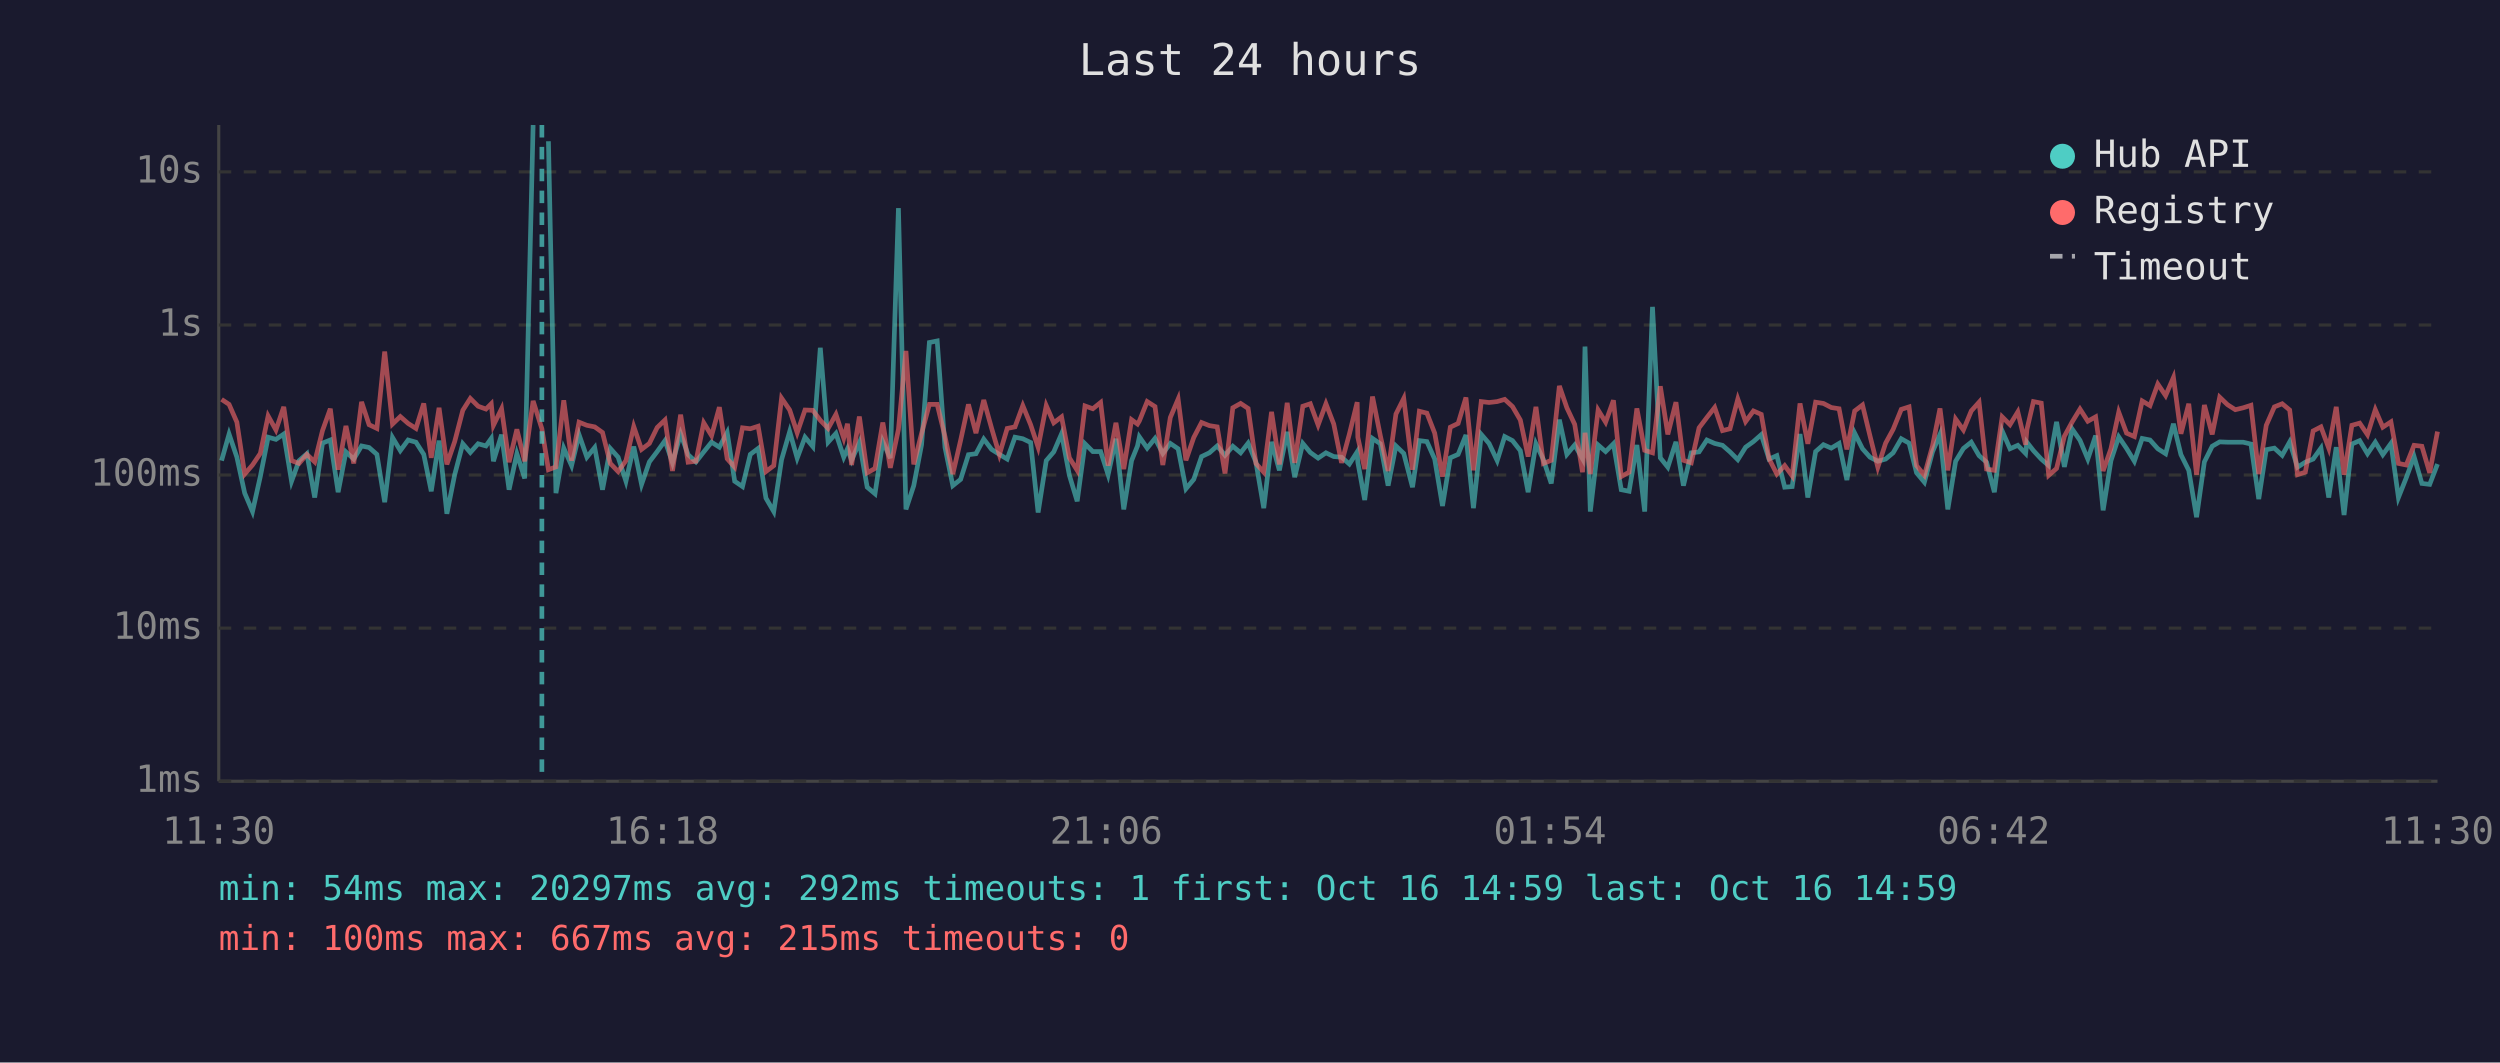
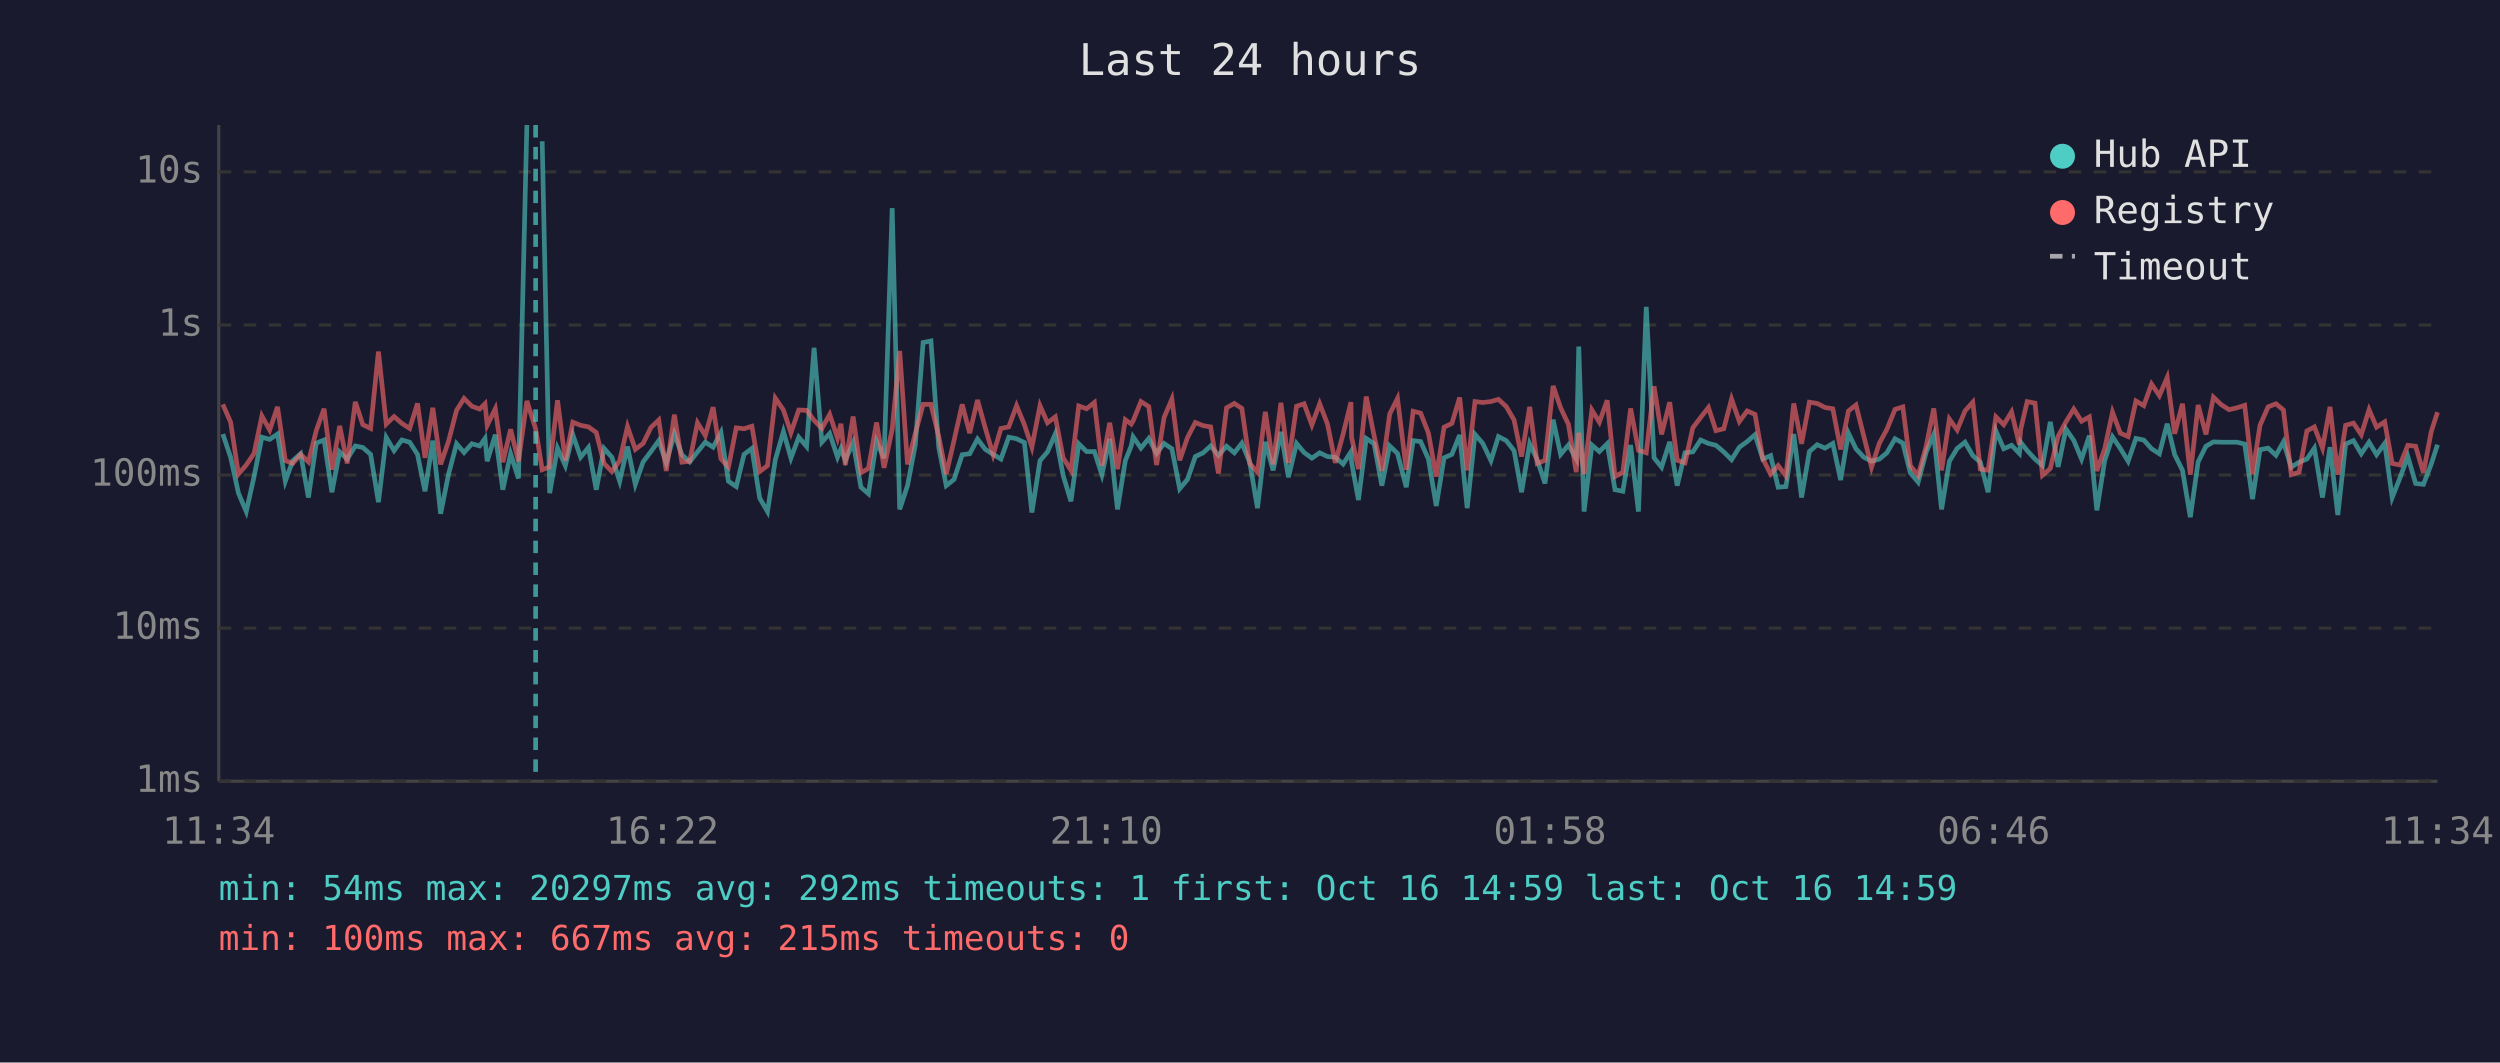
<svg xmlns="http://www.w3.org/2000/svg" viewBox="0 0 800 340" font-family="monospace" font-size="12">
  <rect width="800" height="340" fill="#1a1a2e" />
  <text x="400" y="24" fill="#e0e0e0" font-size="14" text-anchor="middle">Last 24 hours</text>
  <line x1="70" y1="40" x2="70" y2="250" stroke="#444" stroke-width="1" />
  <line x1="70" y1="250" x2="780" y2="250" stroke="#444" stroke-width="1" />
  <line x1="70" y1="250" x2="780" y2="250" stroke="#333" stroke-width="1" stroke-dasharray="4" />
  <text x="65" y="250" fill="#888" text-anchor="end" dominant-baseline="middle">1ms</text>
  <line x1="70" y1="201" x2="780" y2="201" stroke="#333" stroke-width="1" stroke-dasharray="4" />
  <text x="65" y="201" fill="#888" text-anchor="end" dominant-baseline="middle">10ms</text>
  <line x1="70" y1="152" x2="780" y2="152" stroke="#333" stroke-width="1" stroke-dasharray="4" />
  <text x="65" y="152" fill="#888" text-anchor="end" dominant-baseline="middle">100ms</text>
  <line x1="70" y1="104" x2="780" y2="104" stroke="#333" stroke-width="1" stroke-dasharray="4" />
  <text x="65" y="104" fill="#888" text-anchor="end" dominant-baseline="middle">1s</text>
  <line x1="70" y1="55" x2="780" y2="55" stroke="#333" stroke-width="1" stroke-dasharray="4" />
  <text x="65" y="55" fill="#888" text-anchor="end" dominant-baseline="middle">10s</text>
-   <text x="70" y="270" fill="#888" text-anchor="middle">11:30</text>
-   <text x="212" y="270" fill="#888" text-anchor="middle">16:18</text>
-   <text x="354" y="270" fill="#888" text-anchor="middle">21:06</text>
-   <text x="496" y="270" fill="#888" text-anchor="middle">01:54</text>
-   <text x="638" y="270" fill="#888" text-anchor="middle">06:42</text>
-   <text x="780" y="270" fill="#888" text-anchor="middle">11:30</text>
-   <polyline points="70.9,147.4 73.3,138.9 75.8,146.3 78.3,157.8 80.8,163.7 83.3,152.5 85.8,139.9 88.3,140.6 90.8,138.9 93.3,154.0 95.7,147.4 98.2,145.2 100.7,159.2 103.2,141.8 105.7,140.8 108.2,157.5 110.7,144.6 113.2,146.9 115.7,142.7 118.1,143.2 120.6,145.4 123.1,160.7 125.6,140.0 128.1,144.2 130.6,140.8 133.1,141.5 135.6,145.4 138.0,157.2 140.5,141.0 143.0,164.4 145.5,151.9 148.1,142.0 150.5,144.8 153.0,142.0 155.5,142.7 157.2,140.3 157.9,147.6 160.5,139.1 162.9,156.7 165.4,145.2 167.9,153.1 170.6,40.0" fill="none" stroke="#4ecdc4" stroke-width="1.5" opacity="0.6" />
-   <polyline points="175.5,45.2 177.9,157.8 180.4,143.4 182.9,149.0 185.3,139.1 187.8,146.3 190.3,143.2 192.8,156.7 195.3,143.5 197.8,146.3 200.3,154.0 202.8,142.9 205.3,155.0 207.8,147.8 210.3,144.5 212.8,141.0 215.2,148.1 217.8,138.8 220.2,145.5 222.7,147.8 225.2,144.6 227.7,141.5 230.2,143.1 232.7,138.4 235.1,154.0 237.6,155.7 240.1,145.4 242.6,143.5 245.1,159.4 247.6,163.7 250.1,147.1 252.7,138.1 255.1,146.6 257.6,139.9 260.1,142.9 262.5,111.3 265.0,141.5 267.5,138.7 270.0,146.3 271.2,143.6 272.5,147.3 275.0,141.6 277.5,155.9 280.0,158.0 282.5,141.3 284.9,146.6 287.5,66.6 289.9,163.0 292.4,155.4 294.9,142.3 297.4,109.6 299.9,109.1 302.4,143.2 304.9,155.4 307.4,153.4 309.9,145.5 312.3,145.2 314.8,140.5 317.3,143.8 319.8,145.4 322.3,146.9 324.8,139.9 327.3,140.4 329.8,141.6 332.2,164.0 334.8,147.4 337.2,144.6 339.7,138.8 342.2,152.1 344.7,160.4 347.2,142.0 349.7,144.5 352.2,144.5 354.6,151.9 357.1,140.4 359.6,163.0 362.1,147.4 364.0,142.7 364.6,139.8 367.1,143.4 369.6,140.3 372.1,145.1 374.5,141.9 377.0,143.6 379.5,156.4 382.0,153.4 384.5,146.1 387.0,144.9 389.5,142.7 392.0,145.7 394.5,142.8 397.0,144.9 399.4,141.8 401.9,147.9 404.4,162.6 406.9,141.4 409.4,150.5 411.9,138.2 414.3,152.7 416.9,141.9 419.3,144.8 421.8,146.6 424.3,144.9 426.8,146.1 429.3,146.3 431.8,148.5 434.3,144.6 434.5,147.9 436.7,160.0 439.2,140.3 441.7,142.0 444.2,155.4 446.7,142.7 449.2,145.1 452.0,155.9 454.2,141.0 456.6,141.3 459.1,146.9 461.6,161.9 464.1,146.5 466.6,145.4 469.1,139.2 471.5,162.6 474.0,139.0 476.5,141.9 479.1,147.4 481.5,139.7 484.0,141.0 486.5,144.2 489.0,157.5 491.5,142.0 493.9,147.1 496.4,154.7 499.0,134.3 501.4,145.4 503.9,142.4 506.4,146.8 507.2,110.9 508.9,163.7 511.4,142.4 513.8,144.5 516.3,142.0 518.8,156.7 521.3,157.2 523.8,142.4 526.3,163.7 528.8,98.2 531.3,146.5 533.7,149.5 536.3,141.4 538.7,155.4 541.2,144.9 543.7,144.6 546.2,140.8 548.7,141.9 551.2,142.5 553.6,144.6 556.1,147.1 558.6,143.1 561.1,141.3 563.6,139.1 566.1,146.9 568.6,145.8 571.1,155.9 573.5,155.7 576.0,138.9 578.5,159.2 581.0,144.5 583.5,142.3 586.0,143.4 588.5,141.9 591.0,153.6 593.5,138.6 596.0,143.6 598.4,146.3 600.9,147.6 603.4,146.9 605.8,144.9 608.4,140.4 610.9,141.8 613.3,151.3 615.8,154.3 618.4,144.6 620.8,139.0 623.3,163.0 625.8,147.6 628.3,143.5 630.8,141.5 633.3,145.8 635.7,147.9 638.2,157.5 640.7,137.9 643.2,143.6 645.7,142.5 648.2,145.1 648.6,141.5 650.7,144.2 653.2,146.9 655.6,149.0 658.1,135.0 660.6,149.4 663.1,137.3 665.6,140.9 668.1,146.9 670.6,139.4 673.0,163.3 675.5,147.4 678.0,139.8 680.5,143.5 683.0,147.6 685.5,140.3 688.0,140.8 690.5,143.6 693.0,145.2 695.5,135.6 697.9,145.5 700.4,150.5 702.9,165.5 705.4,147.8 707.9,142.8 710.3,141.4 712.8,141.5 715.3,141.5 717.8,141.5 720.3,142.1 722.8,159.7 725.2,143.9 727.8,143.4 730.3,145.7 732.7,141.4 735.2,149.5 737.7,147.9 740.2,146.9 742.7,143.4 745.2,159.2 747.6,143.1 750.1,164.8 752.6,142.1 755.1,141.0 757.6,145.2 760.1,141.5 762.5,145.5 765.1,141.9 767.5,159.2 770.0,152.9 772.5,146.1 775.0,154.7 777.5,155.0 780.0,148.5" fill="none" stroke="#4ecdc4" stroke-width="1.5" opacity="0.6" />
-   <polyline points="70.9,127.8 73.3,129.4 75.8,135.1 78.3,151.7 80.8,148.8 83.3,145.1 85.8,133.1 88.3,137.6 90.8,130.2 93.3,147.4 95.7,148.3 98.2,145.4 100.7,147.8 103.2,137.8 105.7,130.8 108.2,150.3 110.7,136.3 113.2,148.3 115.7,128.6 118.1,135.9 120.6,137.1 123.1,112.5 125.6,135.7 128.1,133.3 130.6,135.5 133.1,137.1 135.6,129.1 138.0,146.5 140.5,130.5 143.0,148.6 145.5,141.3 148.1,131.3 150.5,127.5 153.0,130.0 155.5,130.9 157.2,129.2 157.9,136.1 160.5,130.8 162.9,147.9 165.4,137.4 167.9,147.6 170.6,128.3 173.4,137.2 175.5,150.3 177.9,149.4 180.4,128.1 182.9,147.4 185.3,135.1 187.8,136.1 190.3,136.6 192.8,138.4 195.3,148.3 197.8,150.9 200.3,147.4 202.8,136.5 205.3,143.8 207.8,141.9 210.3,136.8 212.8,134.4 215.2,150.7 217.8,132.7 220.2,147.9 222.7,147.6 225.2,135.3 227.7,139.4 230.2,130.3 232.7,146.8 235.1,149.5 237.6,136.9 240.1,137.2 242.6,136.4 245.1,150.9 247.6,149.0 250.1,127.4 252.7,131.2 255.1,138.5 257.6,131.2 260.1,131.3 262.5,134.5 265.0,137.1 267.5,132.6 270.0,140.2 271.2,135.6 272.5,148.8 275.0,133.3 277.5,151.3 280.0,149.9 282.5,135.2 284.9,149.7 287.5,137.4 289.9,112.3 292.4,148.6 294.9,138.7 297.4,129.4 299.9,129.4 302.4,139.7 304.9,151.7 307.4,140.9 309.9,129.4 312.3,138.6 314.8,128.0 317.3,137.0 319.8,145.5 322.3,137.1 324.8,136.6 327.3,129.8 329.8,135.9 332.2,143.1 334.8,129.8 337.2,135.3 339.7,133.4 342.2,146.5 344.7,150.5 347.2,129.9 349.7,130.8 352.2,128.8 354.6,149.0 357.1,135.3 359.6,150.1 362.1,134.3 364.0,135.7 364.6,134.7 367.1,128.5 369.6,130.1 372.1,148.8 374.5,133.6 377.0,127.7 379.5,147.3 382.0,140.0 384.5,135.2 387.0,136.2 389.5,136.6 392.0,151.5 394.5,130.5 397.0,129.1 399.4,130.7 401.9,148.3 404.4,151.1 406.9,131.8 409.4,148.6 411.9,128.9 414.3,148.1 416.9,130.0 419.3,129.2 421.8,136.0 424.3,129.2 426.8,135.7 429.3,148.1 431.8,138.9 434.3,128.7 434.5,139.9 436.7,150.1 439.2,126.9 441.7,139.4 444.2,150.7 446.7,132.5 449.2,127.5 452.0,150.3 454.2,131.6 456.6,132.2 459.1,138.6 461.6,152.5 464.1,136.7 466.6,135.5 469.1,127.2 471.5,150.5 474.0,128.5 476.5,128.8 479.1,128.5 481.5,127.8 484.0,130.1 486.5,134.4 489.0,146.1 491.5,130.2 493.9,148.3 496.4,147.3 499.0,123.5 501.4,130.5 503.9,135.8 506.4,151.1 507.2,138.5 508.9,151.7 511.4,131.2 513.8,135.1 516.3,128.1 518.8,152.5 521.3,151.1 523.8,130.7 526.3,144.1 528.8,144.9 531.3,123.6 533.7,139.0 536.3,128.7 538.7,147.3 541.2,148.1 543.7,136.9 546.2,133.6 548.7,130.4 551.2,137.8 553.6,137.2 556.1,127.7 558.6,134.9 561.1,131.5 563.6,132.6 566.1,146.8 568.6,151.7 571.1,149.0 573.5,152.3 576.0,129.1 578.5,142.0 581.0,128.7 583.5,129.1 586.0,130.4 588.5,130.8 591.0,143.8 593.5,131.5 596.0,129.6 598.4,139.5 600.9,149.5 603.4,141.8 605.8,137.4 608.4,131.0 610.9,130.2 613.3,149.0 615.8,152.1 618.4,142.7 620.8,130.7 623.3,150.5 625.8,134.1 628.3,137.6 630.8,131.5 633.3,128.7 635.7,150.1 638.2,150.5 640.7,133.4 643.2,135.9 645.7,131.8 648.2,142.3 648.6,137.5 650.7,128.5 653.2,129.0 655.6,152.1 658.1,149.9 660.6,139.6 663.1,135.0 665.6,130.9 668.1,134.8 670.6,133.4 673.0,150.7 675.5,143.6 678.0,131.9 680.5,138.6 683.0,139.7 685.5,128.3 688.0,129.8 690.5,122.9 693.0,126.6 695.5,120.8 697.9,138.8 700.4,129.2 702.9,151.9 705.4,129.6 707.9,139.0 710.3,127.1 712.8,129.5 715.3,131.1 717.8,130.5 720.3,129.7 722.8,151.7 725.2,136.1 727.8,130.2 730.3,129.2 732.7,131.2 735.2,151.9 737.7,151.1 740.2,137.9 742.7,136.6 745.2,143.4 747.6,130.2 750.1,151.9 752.6,136.1 755.1,135.4 757.6,139.1 760.1,131.1 762.5,136.7 765.1,135.0 767.5,148.3 770.0,148.8 772.5,142.5 775.0,142.8 777.5,151.3 780.0,138.1" fill="none" stroke="#ff6b6b" stroke-width="1.5" opacity="0.6" />
-   <line x1="173.4" y1="40" x2="173.4" y2="250" stroke="#4ecdc4" stroke-width="1.5" stroke-dasharray="4,3" opacity="0.7" />
+   <text x="70" y="270" fill="#888" text-anchor="middle">11:34</text>
+   <text x="212" y="270" fill="#888" text-anchor="middle">16:22</text>
+   <text x="354" y="270" fill="#888" text-anchor="middle">21:10</text>
+   <text x="496" y="270" fill="#888" text-anchor="middle">01:58</text>
+   <text x="638" y="270" fill="#888" text-anchor="middle">06:46</text>
+   <text x="780" y="270" fill="#888" text-anchor="middle">11:34</text>
+   <polyline points="71.3,138.9 73.8,146.3 76.3,157.8 78.8,163.7 81.3,152.5 83.8,139.9 86.3,140.6 88.8,138.9 91.3,154.0 93.7,147.4 96.2,145.2 98.7,159.2 101.2,141.8 103.7,140.8 106.2,157.5 108.7,144.6 111.1,146.9 113.7,142.7 116.1,143.2 118.6,145.4 121.1,160.7 123.6,140.0 126.1,144.2 128.6,140.8 131.1,141.5 133.6,145.4 136.0,157.2 138.5,141.0 141.0,164.4 143.5,151.9 146.1,142.0 148.5,144.8 151.0,142.0 153.5,142.7 155.2,140.3 155.9,147.6 158.5,139.1 160.9,156.7 163.4,145.2 165.9,153.1 168.6,40.0" fill="none" stroke="#4ecdc4" stroke-width="1.5" opacity="0.6" />
+   <polyline points="173.5,45.2 175.9,157.8 178.4,143.4 180.9,149.0 183.3,139.1 185.8,146.3 188.3,143.2 190.8,156.7 193.3,143.5 195.8,146.3 198.3,154.0 200.8,142.9 203.3,155.0 205.8,147.8 208.3,144.5 210.8,141.0 213.2,148.1 215.8,138.8 218.2,145.5 220.7,147.8 223.2,144.6 225.7,141.5 228.2,143.1 230.7,138.4 233.1,154.0 235.6,155.7 238.1,145.4 240.6,143.5 243.1,159.4 245.6,163.7 248.1,147.1 250.7,138.1 253.1,146.6 255.6,139.9 258.1,142.9 260.5,111.3 263.0,141.5 265.5,138.7 268.0,146.3 269.1,143.6 270.5,147.3 273.0,141.6 275.5,155.9 277.9,158.0 280.5,141.3 282.9,146.6 285.5,66.6 287.9,163.0 290.4,155.4 292.9,142.3 295.4,109.6 297.9,109.1 300.4,143.2 302.8,155.4 305.3,153.4 307.9,145.5 310.3,145.2 312.8,140.5 315.3,143.8 317.8,145.4 320.3,146.9 322.8,139.9 325.3,140.4 327.8,141.6 330.2,164.0 332.8,147.4 335.2,144.6 337.7,138.8 340.2,152.1 342.7,160.4 345.2,142.0 347.7,144.5 350.2,144.5 352.6,151.9 355.1,140.4 357.6,163.0 360.1,147.4 362.0,142.7 362.6,139.8 365.1,143.4 367.6,140.3 370.1,145.1 372.5,141.9 375.0,143.6 377.5,156.4 380.0,153.4 382.5,146.1 385.0,144.9 387.4,142.7 389.9,145.7 392.5,142.8 395.0,144.9 397.4,141.8 399.9,147.9 402.4,162.6 404.9,141.4 407.4,150.5 409.9,138.2 412.3,152.7 414.9,141.9 417.3,144.8 419.8,146.6 422.3,144.9 424.8,146.1 427.3,146.3 429.8,148.5 432.3,144.6 432.5,147.9 434.7,160.0 437.2,140.3 439.7,142.0 442.2,155.4 444.7,142.7 447.2,145.1 450.0,155.9 452.2,141.0 454.6,141.3 457.1,146.9 459.6,161.9 462.1,146.5 464.6,145.4 467.1,139.2 469.5,162.6 472.0,139.0 474.5,141.9 477.1,147.4 479.5,139.7 482.0,141.0 484.5,144.2 486.9,157.5 489.5,142.0 491.9,147.1 494.4,154.7 497.0,134.3 499.4,145.4 501.9,142.4 504.4,146.8 505.2,110.9 506.9,163.7 509.4,142.4 511.8,144.5 514.3,142.0 516.8,156.7 519.3,157.2 521.8,142.4 524.3,163.7 526.8,98.2 529.3,146.5 531.7,149.5 534.3,141.4 536.7,155.4 539.2,144.9 541.7,144.6 544.2,140.8 546.7,141.9 549.1,142.5 551.6,144.6 554.1,147.1 556.6,143.1 559.1,141.3 561.6,139.1 564.1,146.9 566.6,145.8 569.0,155.9 571.5,155.7 574.0,138.9 576.5,159.2 579.0,144.5 581.5,142.3 584.0,143.4 586.5,141.9 589.0,153.6 591.5,138.6 593.9,143.6 596.4,146.3 598.9,147.6 601.4,146.9 603.8,144.9 606.4,140.4 608.9,141.8 611.3,151.3 613.8,154.3 616.4,144.6 618.8,139.0 621.3,163.0 623.8,147.6 626.3,143.5 628.8,141.5 631.3,145.8 633.7,147.9 636.2,157.5 638.7,137.9 641.2,143.6 643.7,142.5 646.2,145.1 646.6,141.5 648.7,144.2 651.2,146.9 653.6,149.0 656.1,135.0 658.6,149.4 661.1,137.3 663.6,140.9 666.1,146.9 668.6,139.4 671.0,163.3 673.5,147.4 676.0,139.8 678.5,143.5 681.0,147.6 683.5,140.3 686.0,140.8 688.5,143.6 691.0,145.2 693.5,135.6 695.9,145.5 698.4,150.5 700.9,165.5 703.4,147.8 705.9,142.8 708.3,141.4 710.8,141.5 713.3,141.5 715.8,141.5 718.3,142.1 720.8,159.7 723.2,143.9 725.8,143.4 728.3,145.7 730.7,141.4 733.2,149.5 735.7,147.9 738.2,146.9 740.6,143.4 743.2,159.2 745.6,143.1 748.1,164.8 750.6,142.1 753.1,141.0 755.6,145.2 758.1,141.5 760.5,145.5 763.1,141.9 765.5,159.2 768.0,152.9 770.5,146.1 773.0,154.7 775.5,155.0 778.0,148.5 780.0,142.3" fill="none" stroke="#4ecdc4" stroke-width="1.5" opacity="0.6" />
+   <polyline points="71.3,129.4 73.8,135.1 76.3,151.7 78.8,148.8 81.3,145.1 83.8,133.1 86.3,137.6 88.8,130.2 91.3,147.4 93.7,148.3 96.2,145.4 98.7,147.8 101.2,137.8 103.7,130.8 106.2,150.3 108.7,136.3 111.1,148.3 113.7,128.6 116.1,135.9 118.6,137.1 121.1,112.5 123.6,135.7 126.1,133.3 128.6,135.5 131.1,137.1 133.6,129.1 136.0,146.5 138.5,130.5 141.0,148.6 143.5,141.3 146.1,131.3 148.5,127.5 151.0,130.0 153.5,130.9 155.2,129.2 155.9,136.1 158.5,130.8 160.9,147.9 163.4,137.4 165.9,147.6 168.6,128.3 171.4,137.2 173.5,150.3 175.9,149.4 178.4,128.1 180.9,147.4 183.3,135.1 185.8,136.1 188.3,136.6 190.8,138.4 193.3,148.3 195.8,150.9 198.3,147.4 200.8,136.5 203.3,143.8 205.8,141.9 208.3,136.8 210.8,134.4 213.2,150.7 215.8,132.7 218.2,147.9 220.7,147.6 223.2,135.3 225.7,139.4 228.2,130.3 230.7,146.8 233.1,149.5 235.6,136.9 238.1,137.2 240.6,136.4 243.1,150.9 245.6,149.0 248.1,127.4 250.7,131.2 253.1,138.5 255.6,131.2 258.1,131.3 260.5,134.5 263.0,137.1 265.5,132.6 268.0,140.2 269.1,135.6 270.5,148.8 273.0,133.3 275.5,151.3 277.9,149.9 280.5,135.2 282.9,149.7 285.5,137.4 287.9,112.3 290.4,148.6 292.9,138.7 295.4,129.4 297.9,129.4 300.4,139.7 302.8,151.7 305.3,140.9 307.9,129.4 310.3,138.6 312.8,128.0 315.3,137.0 317.8,145.5 320.3,137.1 322.8,136.6 325.3,129.8 327.8,135.9 330.2,143.1 332.8,129.8 335.2,135.3 337.7,133.4 340.2,146.5 342.7,150.5 345.2,129.9 347.7,130.8 350.2,128.8 352.6,149.0 355.1,135.3 357.6,150.1 360.1,134.3 362.0,135.7 362.6,134.7 365.1,128.5 367.6,130.1 370.1,148.8 372.5,133.6 375.0,127.7 377.5,147.3 380.0,140.0 382.5,135.2 385.0,136.2 387.4,136.6 389.9,151.5 392.5,130.5 395.0,129.1 397.4,130.7 399.9,148.3 402.4,151.1 404.9,131.8 407.4,148.6 409.9,128.9 412.3,148.1 414.9,130.0 417.3,129.2 419.8,136.0 422.3,129.2 424.8,135.7 427.3,148.1 429.8,138.9 432.3,128.7 432.5,139.9 434.7,150.1 437.2,126.9 439.7,139.4 442.2,150.7 444.7,132.5 447.2,127.5 450.0,150.3 452.2,131.6 454.6,132.2 457.1,138.6 459.6,152.5 462.1,136.7 464.6,135.5 467.1,127.2 469.5,150.5 472.0,128.5 474.5,128.8 477.1,128.5 479.5,127.8 482.0,130.1 484.5,134.4 486.9,146.1 489.5,130.2 491.9,148.3 494.4,147.3 497.0,123.5 499.4,130.5 501.9,135.8 504.4,151.1 505.2,138.5 506.9,151.7 509.4,131.2 511.8,135.1 514.3,128.1 516.8,152.5 519.3,151.1 521.8,130.7 524.3,144.1 526.8,144.9 529.3,123.6 531.7,139.0 534.3,128.7 536.7,147.3 539.2,148.1 541.7,136.9 544.2,133.6 546.7,130.4 549.1,137.8 551.6,137.2 554.1,127.7 556.6,134.9 559.1,131.5 561.6,132.6 564.1,146.8 566.6,151.7 569.0,149.0 571.5,152.3 574.0,129.1 576.5,142.0 579.0,128.7 581.5,129.1 584.0,130.4 586.5,130.8 589.0,143.8 591.5,131.5 593.9,129.6 596.4,139.5 598.9,149.5 601.4,141.8 603.8,137.4 606.4,131.0 608.9,130.2 611.3,149.0 613.8,152.1 616.4,142.7 618.8,130.7 621.3,150.5 623.8,134.1 626.3,137.6 628.8,131.5 631.3,128.7 633.7,150.1 636.2,150.5 638.7,133.4 641.2,135.9 643.7,131.8 646.2,142.3 646.6,137.5 648.7,128.5 651.2,129.0 653.6,152.1 656.1,149.9 658.6,139.6 661.1,135.0 663.6,130.9 666.1,134.8 668.6,133.4 671.0,150.7 673.5,143.6 676.0,131.9 678.5,138.6 681.0,139.7 683.5,128.3 686.0,129.8 688.5,122.9 691.0,126.6 693.5,120.8 695.9,138.8 698.4,129.2 700.9,151.9 703.4,129.6 705.9,139.0 708.3,127.1 710.8,129.5 713.3,131.1 715.8,130.5 718.3,129.7 720.8,151.7 723.2,136.1 725.8,130.2 728.3,129.2 730.7,131.2 733.2,151.9 735.7,151.1 738.2,137.9 740.6,136.6 743.2,143.4 745.6,130.2 748.1,151.9 750.6,136.1 753.1,135.4 755.6,139.1 758.1,131.1 760.5,136.7 763.1,135.0 765.5,148.3 768.0,148.8 770.5,142.5 773.0,142.8 775.5,151.3 778.0,138.1 780.0,131.9" fill="none" stroke="#ff6b6b" stroke-width="1.5" opacity="0.6" />
+   <line x1="171.4" y1="40" x2="171.4" y2="250" stroke="#4ecdc4" stroke-width="1.5" stroke-dasharray="4,3" opacity="0.7" />
  <circle cx="660" cy="50" r="4" fill="#4ecdc4" />
  <text x="670" y="50" fill="#e0e0e0" dominant-baseline="middle">Hub API</text>
  <circle cx="660" cy="68" r="4" fill="#ff6b6b" />
  <text x="670" y="68" fill="#e0e0e0" dominant-baseline="middle">Registry</text>
  <line x1="656" y1="82" x2="664" y2="82" stroke="#e0e0e0" stroke-width="1.5" stroke-dasharray="4,3" opacity="0.7" />
  <text x="670" y="86" fill="#e0e0e0" dominant-baseline="middle">Timeout</text>
  <text x="70" y="288" fill="#4ecdc4" font-size="11">min: 54ms  max: 20297ms  avg: 292ms  timeouts: 1  first: Oct 16 14:59  last: Oct 16 14:59</text>
  <text x="70" y="304" fill="#ff6b6b" font-size="11">min: 100ms  max: 667ms  avg: 215ms  timeouts: 0</text>
</svg>
